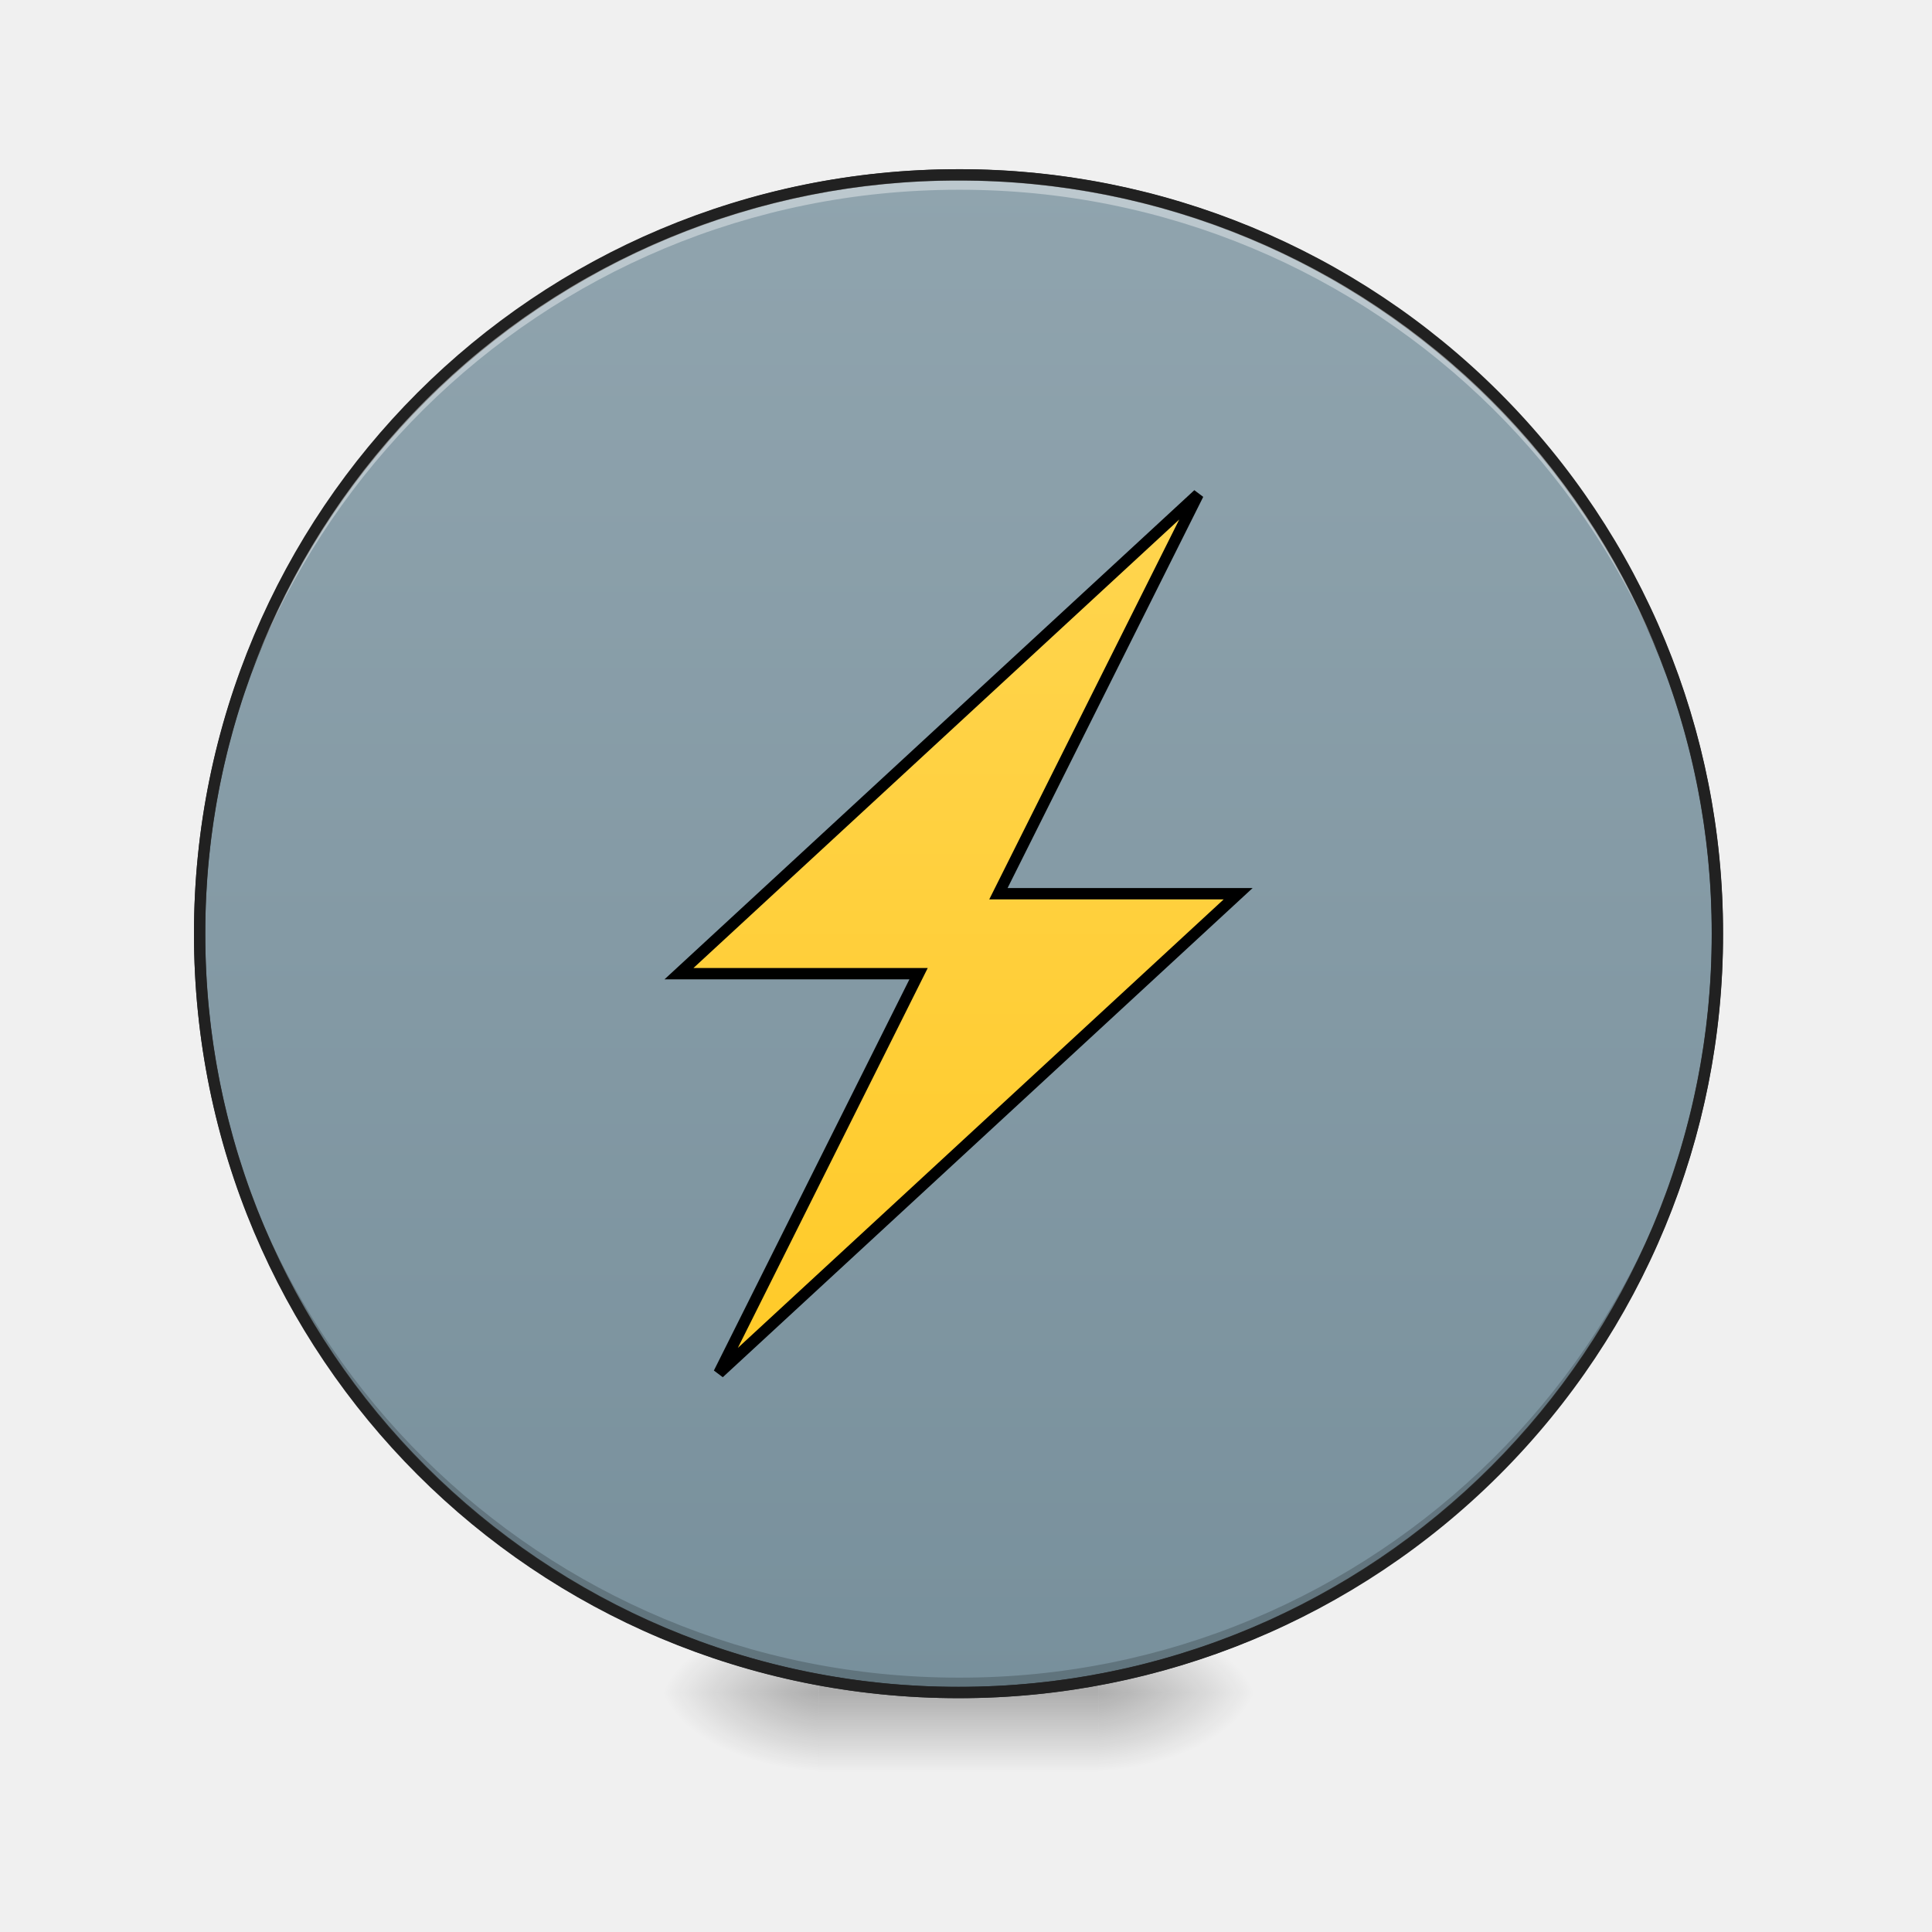
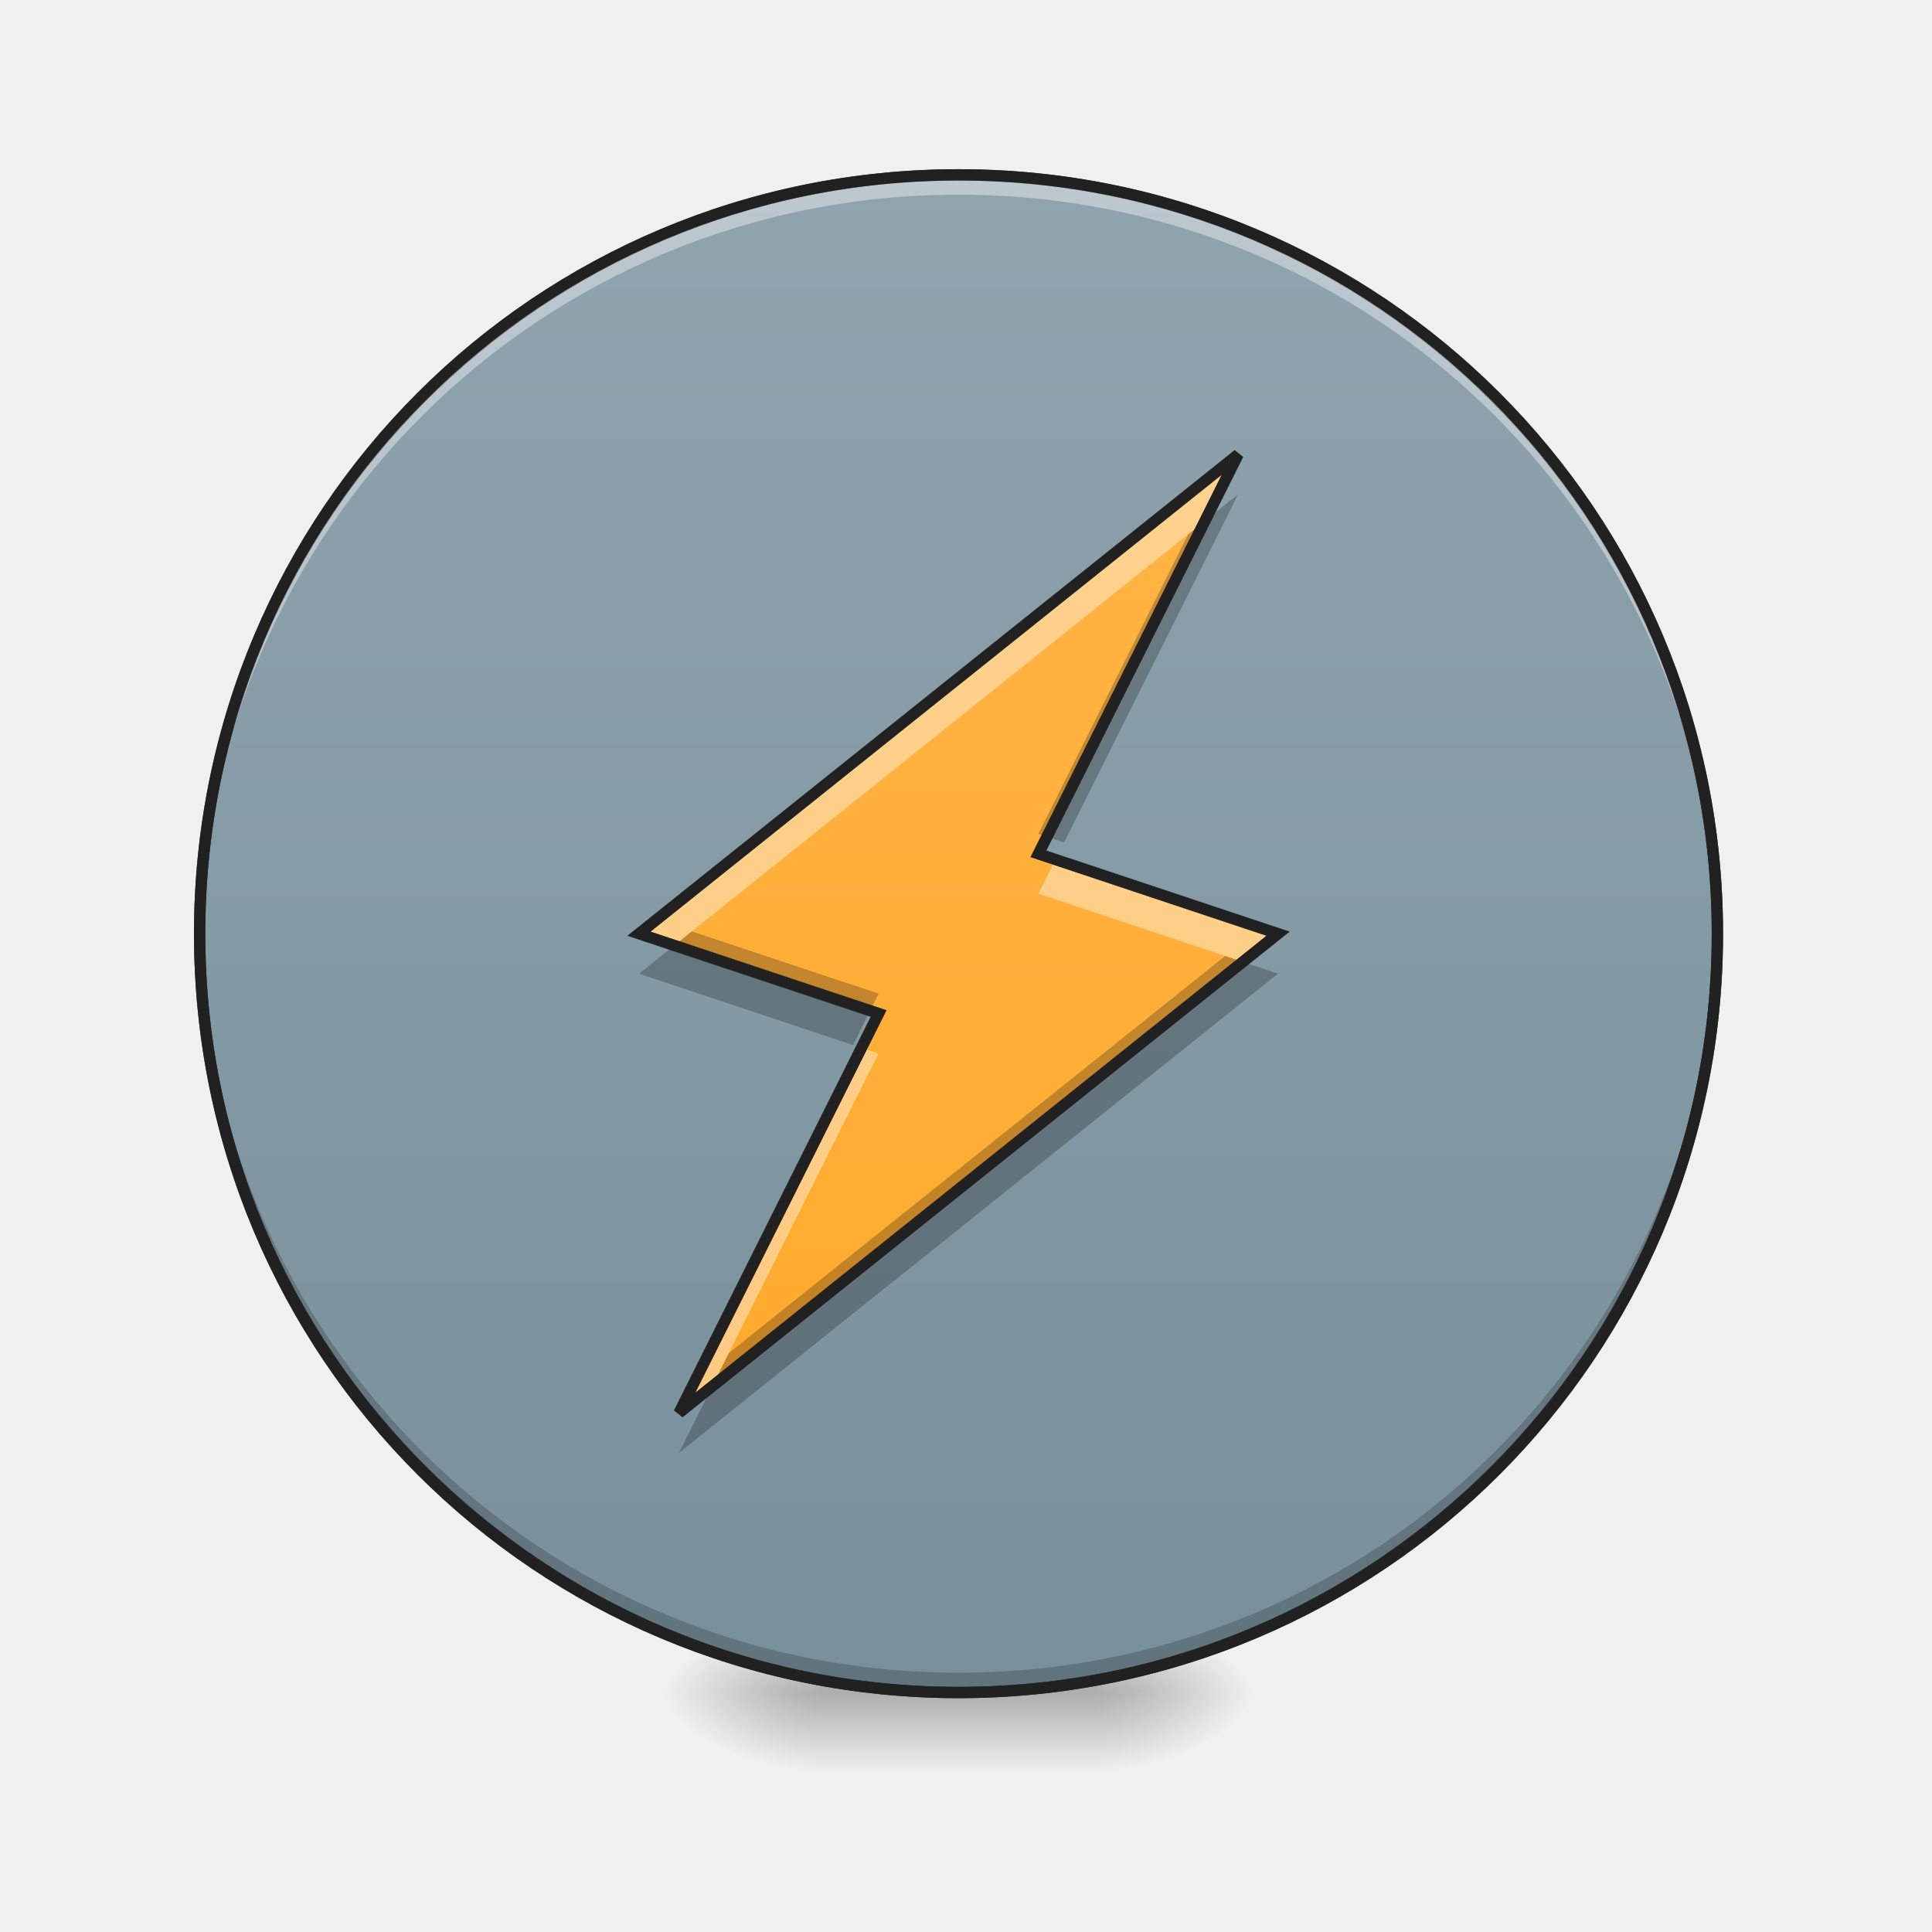
- <svg xmlns="http://www.w3.org/2000/svg" width="64pt" height="64pt" viewBox="0 0 64 64">
+ <svg xmlns="http://www.w3.org/2000/svg" width="64px" height="64px" viewBox="0 0 64 64" version="1.1">
  <defs>
-     <radialGradient id="a" gradientUnits="userSpaceOnUse" cx="450.909" cy="189.579" fx="450.909" fy="189.579" r="21.167" gradientTransform="matrix(0 -.15626 -.28128 0 89.046 127.19)">
-       <stop offset="0" stop-opacity=".314" />
-       <stop offset=".222" stop-opacity=".275" />
-       <stop offset="1" stop-opacity="0" />
+     <radialGradient id="radial0" gradientUnits="userSpaceOnUse" cx="450.909" cy="189.579" fx="450.909" fy="189.579" r="21.167" gradientTransform="matrix(0.000000348341,-0.156265,-0.281277,-0.000000203077,89.0463,127.1907)">
+       <stop offset="0" style="stop-color:rgb(0%,0%,0%);stop-opacity:0.314;" />
+       <stop offset="0.222" style="stop-color:rgb(0%,0%,0%);stop-opacity:0.275;" />
+       <stop offset="1" style="stop-color:rgb(0%,0%,0%);stop-opacity:0;" />
    </radialGradient>
-     <radialGradient id="b" gradientUnits="userSpaceOnUse" cx="450.909" cy="189.579" fx="450.909" fy="189.579" r="21.167" gradientTransform="matrix(0 .15626 .28128 0 -25.54 -15.055)">
-       <stop offset="0" stop-opacity=".314" />
-       <stop offset=".222" stop-opacity=".275" />
-       <stop offset="1" stop-opacity="0" />
+     <radialGradient id="radial1" gradientUnits="userSpaceOnUse" cx="450.909" cy="189.579" fx="450.909" fy="189.579" r="21.167" gradientTransform="matrix(-0.000000348341,0.156265,0.281277,0.000000203077,-25.54024,-15.05496)">
+       <stop offset="0" style="stop-color:rgb(0%,0%,0%);stop-opacity:0.314;" />
+       <stop offset="0.222" style="stop-color:rgb(0%,0%,0%);stop-opacity:0.275;" />
+       <stop offset="1" style="stop-color:rgb(0%,0%,0%);stop-opacity:0;" />
    </radialGradient>
-     <radialGradient id="c" gradientUnits="userSpaceOnUse" cx="450.909" cy="189.579" fx="450.909" fy="189.579" r="21.167" gradientTransform="matrix(0 -.15626 .28128 0 -25.54 127.19)">
-       <stop offset="0" stop-opacity=".314" />
-       <stop offset=".222" stop-opacity=".275" />
-       <stop offset="1" stop-opacity="0" />
+     <radialGradient id="radial2" gradientUnits="userSpaceOnUse" cx="450.909" cy="189.579" fx="450.909" fy="189.579" r="21.167" gradientTransform="matrix(-0.000000348341,-0.156265,0.281277,-0.000000203077,-25.54024,127.1907)">
+       <stop offset="0" style="stop-color:rgb(0%,0%,0%);stop-opacity:0.314;" />
+       <stop offset="0.222" style="stop-color:rgb(0%,0%,0%);stop-opacity:0.275;" />
+       <stop offset="1" style="stop-color:rgb(0%,0%,0%);stop-opacity:0;" />
    </radialGradient>
-     <radialGradient id="d" gradientUnits="userSpaceOnUse" cx="450.909" cy="189.579" fx="450.909" fy="189.579" r="21.167" gradientTransform="matrix(0 .15626 -.28128 0 89.046 -15.055)">
-       <stop offset="0" stop-opacity=".314" />
-       <stop offset=".222" stop-opacity=".275" />
-       <stop offset="1" stop-opacity="0" />
+     <radialGradient id="radial3" gradientUnits="userSpaceOnUse" cx="450.909" cy="189.579" fx="450.909" fy="189.579" r="21.167" gradientTransform="matrix(0.000000348341,0.156265,-0.281277,0.000000203077,89.0463,-15.05496)">
+       <stop offset="0" style="stop-color:rgb(0%,0%,0%);stop-opacity:0.314;" />
+       <stop offset="0.222" style="stop-color:rgb(0%,0%,0%);stop-opacity:0.275;" />
+       <stop offset="1" style="stop-color:rgb(0%,0%,0%);stop-opacity:0;" />
    </radialGradient>
-     <linearGradient id="e" gradientUnits="userSpaceOnUse" x1="255.323" y1="233.5" x2="255.323" y2="254.667" gradientTransform="matrix(.02672 0 0 .12501 24.93 26.878)">
-       <stop offset="0" stop-opacity=".275" />
-       <stop offset="1" stop-opacity="0" />
+     <linearGradient id="linear0" gradientUnits="userSpaceOnUse" x1="255.323" y1="233.5" x2="255.323" y2="254.667" gradientTransform="matrix(0.0267201,0,0,0.125012,24.93077,26.87757)">
+       <stop offset="0" style="stop-color:rgb(0%,0%,0%);stop-opacity:0.275;" />
+       <stop offset="1" style="stop-color:rgb(0%,0%,0%);stop-opacity:0;" />
    </linearGradient>
-     <linearGradient id="f" gradientUnits="userSpaceOnUse" x1="254" y1="-168.667" x2="254" y2="233.5">
-       <stop offset="0" stop-color="#90a4ae" />
-       <stop offset="1" stop-color="#78909c" />
+     <linearGradient id="linear1" gradientUnits="userSpaceOnUse" x1="254" y1="-168.667" x2="254" y2="233.5">
+       <stop offset="0" style="stop-color:rgb(56.471%,64.314%,68.235%);stop-opacity:1;" />
+       <stop offset="1" style="stop-color:rgb(47.059%,56.471%,61.176%);stop-opacity:1;" />
    </linearGradient>
-     <linearGradient id="g" gradientUnits="userSpaceOnUse" x1="190.5" y1="148.833" x2="190.5" y2="-84">
-       <stop offset="0" stop-color="#ffca28" />
-       <stop offset="1" stop-color="#ffd54f" />
+     <linearGradient id="linear2" gradientUnits="userSpaceOnUse" x1="201.083" y1="233.5" x2="201.083" y2="-168.667" gradientTransform="matrix(0.125012,0,0,0.125012,0,26.87757)">
+       <stop offset="0" style="stop-color:rgb(100%,65.49%,14.902%);stop-opacity:1;" />
+       <stop offset="1" style="stop-color:rgb(100%,71.765%,30.196%);stop-opacity:1;" />
    </linearGradient>
  </defs>
-   <path d="M36.383 56.066h5.293v-2.644h-5.293zm0 0" fill="url(#a)" />
-   <path d="M27.121 56.066h-5.289v2.649h5.29zm0 0" fill="url(#b)" />
-   <path d="M27.121 56.066h-5.289v-2.644h5.29zm0 0" fill="url(#c)" />
-   <path d="M36.383 56.066h5.293v2.649h-5.293zm0 0" fill="url(#d)" />
-   <path d="M27.121 55.406h9.262v3.309H27.12zm0 0" fill="url(#e)" />
-   <path d="M254.007-168.66c111.052 0 201.075 90.022 201.075 201.074s-90.023 201.074-201.075 201.074c-111.052 0-201.106-90.022-201.106-201.074s90.054-201.075 201.106-201.075zm0 0" transform="translate(0 26.878) scale(.12501)" fill="url(#f)" stroke-width="3" stroke-linecap="round" stroke="#333" />
-   <path d="M31.754 56.066A25.085 25.085 0 0 1 6.614 30.93l.003-.246c.13 13.812 11.293 24.89 25.137 24.89a25.082 25.082 0 0 0 25.137-24.89v.246a25.082 25.082 0 0 1-25.137 25.136zm0 0" fill-opacity=".196" />
-   <path d="M31.754 5.793A25.085 25.085 0 0 0 6.614 30.93l.003.246c.13-13.813 11.293-24.89 25.137-24.89a25.082 25.082 0 0 1 25.137 24.89v-.246A25.082 25.082 0 0 0 31.754 5.793zm0 0" fill="#fff" fill-opacity=".392" />
-   <path d="M31.754 5.605c-14.027 0-25.328 11.297-25.328 25.325 0 14.027 11.3 25.324 25.328 25.324A25.272 25.272 0 0 0 57.078 30.93 25.272 25.272 0 0 0 31.754 5.605zm0 .375a24.892 24.892 0 0 1 24.95 24.95 24.892 24.892 0 0 1-24.95 24.949A24.892 24.892 0 0 1 6.8 30.929 24.892 24.892 0 0 1 31.754 5.98zm0 0" fill="#212121" />
-   <path d="M190.513 148.84l137.58-127.019h-63.525l52.933-105.834-137.58 127.02h63.493zm0 0" transform="translate(0 26.878) scale(.12501)" fill-rule="evenodd" fill="url(#g)" stroke-width="3" stroke="#000" />
+   <g id="surface1">
+     <path style=" stroke:none;fill-rule:nonzero;fill:url(#radial0);" d="M 36.383 56.066 L 41.676 56.066 L 41.676 53.422 L 36.383 53.422 Z M 36.383 56.066 " />
+     <path style=" stroke:none;fill-rule:nonzero;fill:url(#radial1);" d="M 27.121 56.066 L 21.832 56.066 L 21.832 58.715 L 27.121 58.715 Z M 27.121 56.066 " />
+     <path style=" stroke:none;fill-rule:nonzero;fill:url(#radial2);" d="M 27.121 56.066 L 21.832 56.066 L 21.832 53.422 L 27.121 53.422 Z M 27.121 56.066 " />
+     <path style=" stroke:none;fill-rule:nonzero;fill:url(#radial3);" d="M 36.383 56.066 L 41.676 56.066 L 41.676 58.715 L 36.383 58.715 Z M 36.383 56.066 " />
+     <path style=" stroke:none;fill-rule:nonzero;fill:url(#linear0);" d="M 27.121 55.406 L 36.383 55.406 L 36.383 58.715 L 27.121 58.715 Z M 27.121 55.406 " />
+     <path style="fill-rule:nonzero;fill:url(#linear1);stroke-width:3;stroke-linecap:round;stroke-linejoin:miter;stroke:rgb(20%,20%,20%);stroke-opacity:1;stroke-miterlimit:4;" d="M 254.007 -168.661 C 365.059 -168.661 455.082 -78.638 455.082 32.414 C 455.082 143.466 365.059 233.488 254.007 233.488 C 142.955 233.488 52.901 143.466 52.901 32.414 C 52.901 -78.638 142.955 -168.661 254.007 -168.661 Z M 254.007 -168.661 " transform="matrix(0.125012,0,0,0.125012,0,26.87757)" />
+     <path style=" stroke:none;fill-rule:nonzero;fill:rgb(0%,0%,0%);fill-opacity:0.196;" d="M 31.754 55.902 C 17.828 55.902 6.613 44.691 6.613 30.766 C 6.613 30.684 6.617 30.602 6.617 30.52 C 6.746 44.332 17.91 55.41 31.754 55.41 C 45.598 55.41 56.758 44.332 56.891 30.52 C 56.891 30.602 56.891 30.684 56.891 30.766 C 56.891 44.691 45.68 55.902 31.754 55.902 Z M 31.754 55.902 " />
+     <path style=" stroke:none;fill-rule:nonzero;fill:rgb(100%,100%,100%);fill-opacity:0.392;" d="M 31.754 5.957 C 17.828 5.957 6.613 17.168 6.613 31.094 C 6.613 31.176 6.617 31.258 6.617 31.34 C 6.746 17.531 17.91 6.449 31.754 6.449 C 45.598 6.449 56.758 17.531 56.891 31.34 C 56.891 31.258 56.891 31.176 56.891 31.094 C 56.891 17.168 45.68 5.957 31.754 5.957 Z M 31.754 5.957 " />
+     <path style=" stroke:none;fill-rule:nonzero;fill:rgb(12.941%,12.941%,12.941%);fill-opacity:1;" d="M 31.754 5.605 C 17.727 5.605 6.426 16.902 6.426 30.93 C 6.426 44.957 17.727 56.254 31.754 56.254 C 45.781 56.254 57.078 44.957 57.078 30.93 C 57.078 16.902 45.781 5.605 31.754 5.605 Z M 31.754 5.98 C 45.578 5.98 56.703 17.105 56.703 30.93 C 56.703 44.754 45.578 55.879 31.754 55.879 C 17.926 55.879 6.801 44.754 6.801 30.93 C 6.801 17.105 17.926 5.98 31.754 5.98 Z M 31.754 5.98 " />
+     <path style=" stroke:none;fill-rule:evenodd;fill:url(#linear2);" d="M 22.492 46.805 L 42.336 30.93 L 34.398 28.285 L 41.016 15.055 L 21.168 30.93 L 29.105 33.574 Z M 22.492 46.805 " />
+     <path style=" stroke:none;fill-rule:evenodd;fill:rgb(100%,100%,100%);fill-opacity:0.392;" d="M 41.016 15.055 L 21.168 30.93 L 22.336 31.32 L 39.91 17.258 Z M 34.965 28.473 L 34.398 29.605 L 41.172 31.863 L 42.336 30.93 Z M 28.539 34.711 L 22.492 46.805 L 23.594 45.926 L 29.105 34.898 Z M 28.539 34.711 " />
+     <path style=" stroke:none;fill-rule:evenodd;fill:rgb(0%,0%,0%);fill-opacity:0.235;" d="M 41.016 16.375 L 39.359 17.699 L 34.398 27.621 L 35.25 27.906 Z M 22.918 30.852 L 21.168 32.254 L 28.258 34.617 L 29.105 32.914 Z M 40.586 31.668 L 24.145 44.82 L 22.492 48.129 L 42.336 32.254 Z M 40.586 31.668 " />
+     <path style="fill:none;stroke-width:3;stroke-linecap:butt;stroke-linejoin:miter;stroke:rgb(12.941%,12.941%,12.941%);stroke-opacity:1;stroke-miterlimit:4;" d="M 179.92 159.402 L 338.655 32.414 L 275.161 11.26 L 328.094 -94.574 L 169.328 32.414 L 232.822 53.568 Z M 179.92 159.402 " transform="matrix(0.125012,0,0,0.125012,0,26.87757)" />
+   </g>
</svg>
